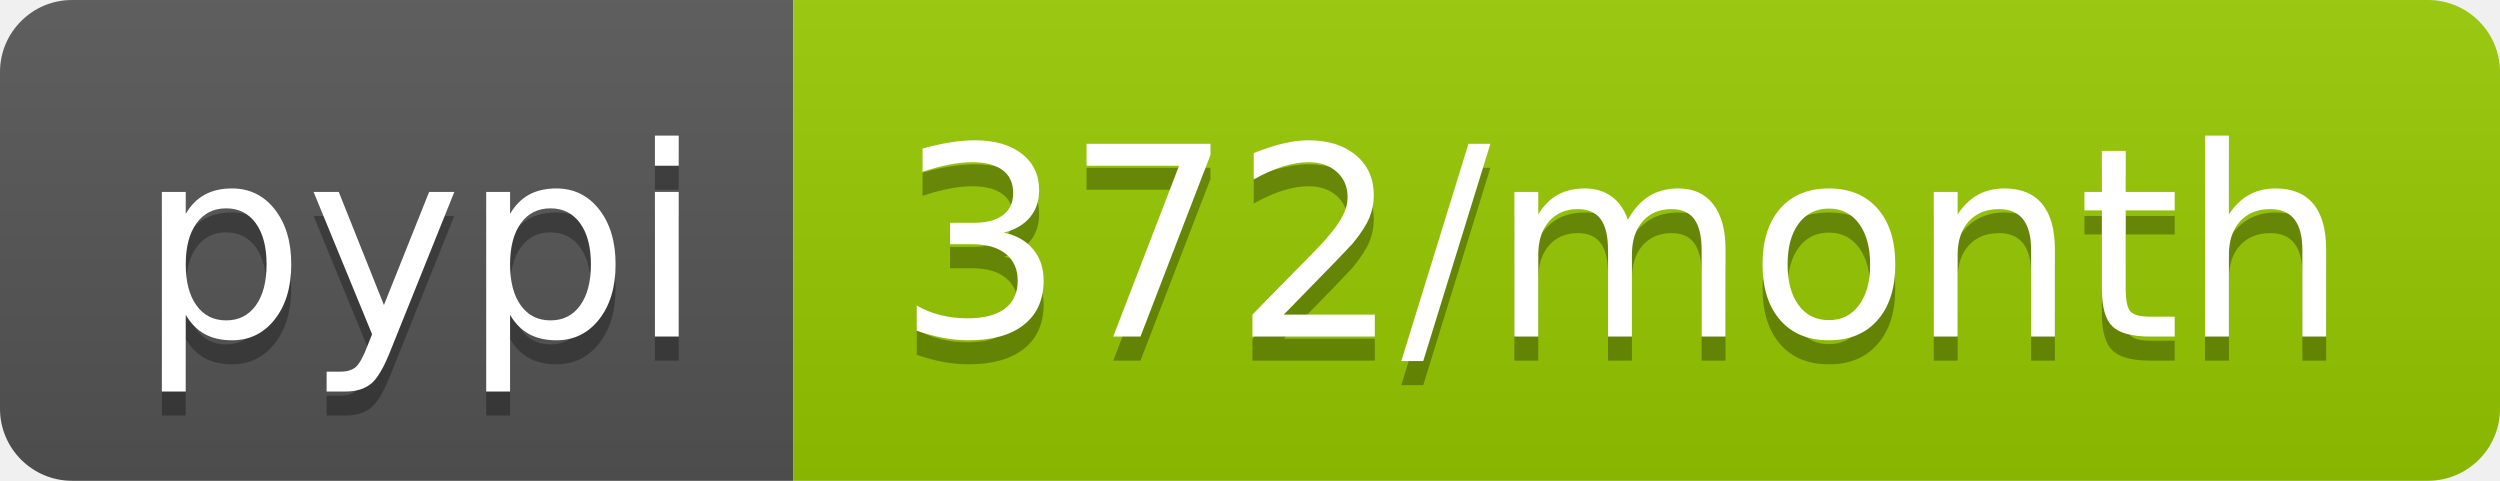
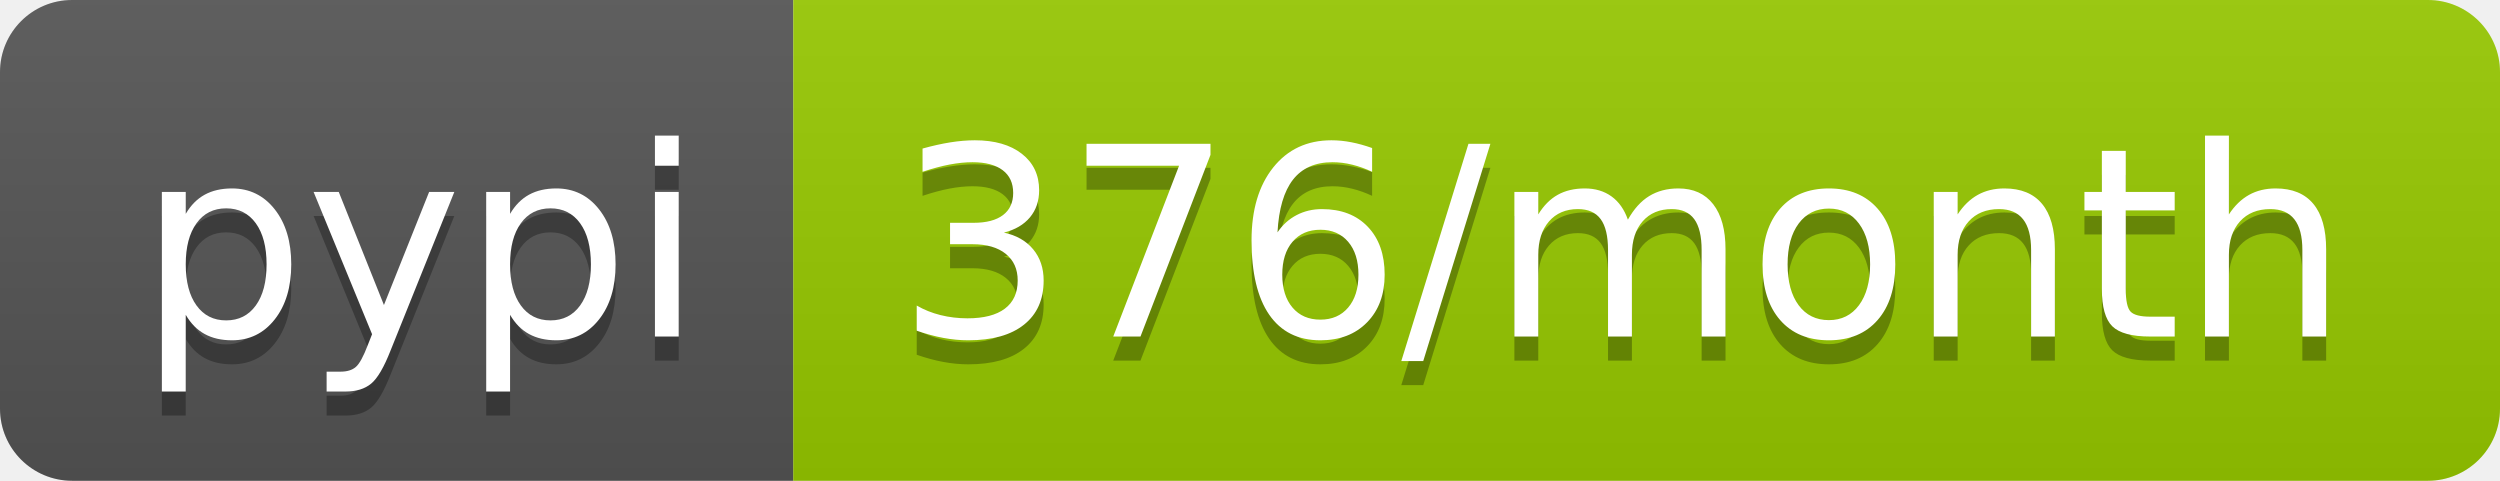
<svg xmlns="http://www.w3.org/2000/svg" width="104" height="20">
  <linearGradient id="b" x2="0" y2="100%">
    <stop offset="0" stop-color="#bbb" stop-opacity=".1" />
    <stop offset="1" stop-opacity=".1" />
  </linearGradient>
  <clipPath id="a">
    <rect width="104" height="20" rx="3" fill="#fff" />
  </clipPath>
  <g clip-path="url(#a)">
    <path fill="#555" d="M0 0h33v20H0z" />
    <path fill="#97ca00" d="M33 0h71v20H33z" />
    <path fill="url(#b)" d="M0 0h104v20H0z" />
  </g>
  <g fill="#fff" text-anchor="middle" font-family="DejaVu Sans,Verdana,Geneva,sans-serif" font-size="110">
    <text x="175" y="150" fill="#010101" fill-opacity=".3" transform="scale(.1)" textLength="230">pypi</text>
    <text x="175" y="140" transform="scale(.1)" textLength="230">pypi</text>
-     <text x="675" y="150" fill="#010101" fill-opacity=".3" transform="scale(.1)" textLength="610">372/month</text>
-     <text x="675" y="140" transform="scale(.1)" textLength="610">372/month</text>
+     <text x="675" y="150" fill="#010101" fill-opacity=".3" transform="scale(.1)" textLength="610">376/month</text>
+     <text x="675" y="140" transform="scale(.1)" textLength="610">376/month</text>
  </g>
</svg>
